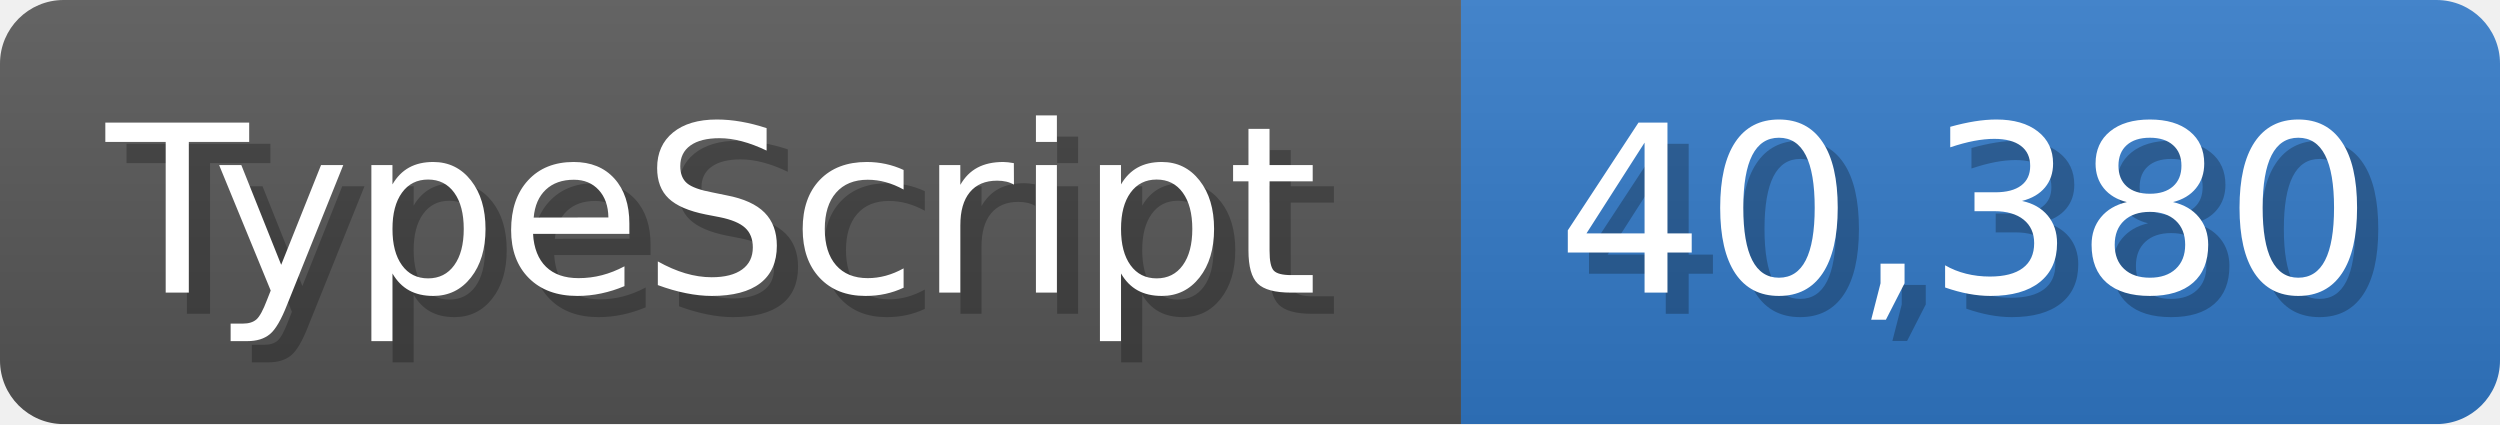
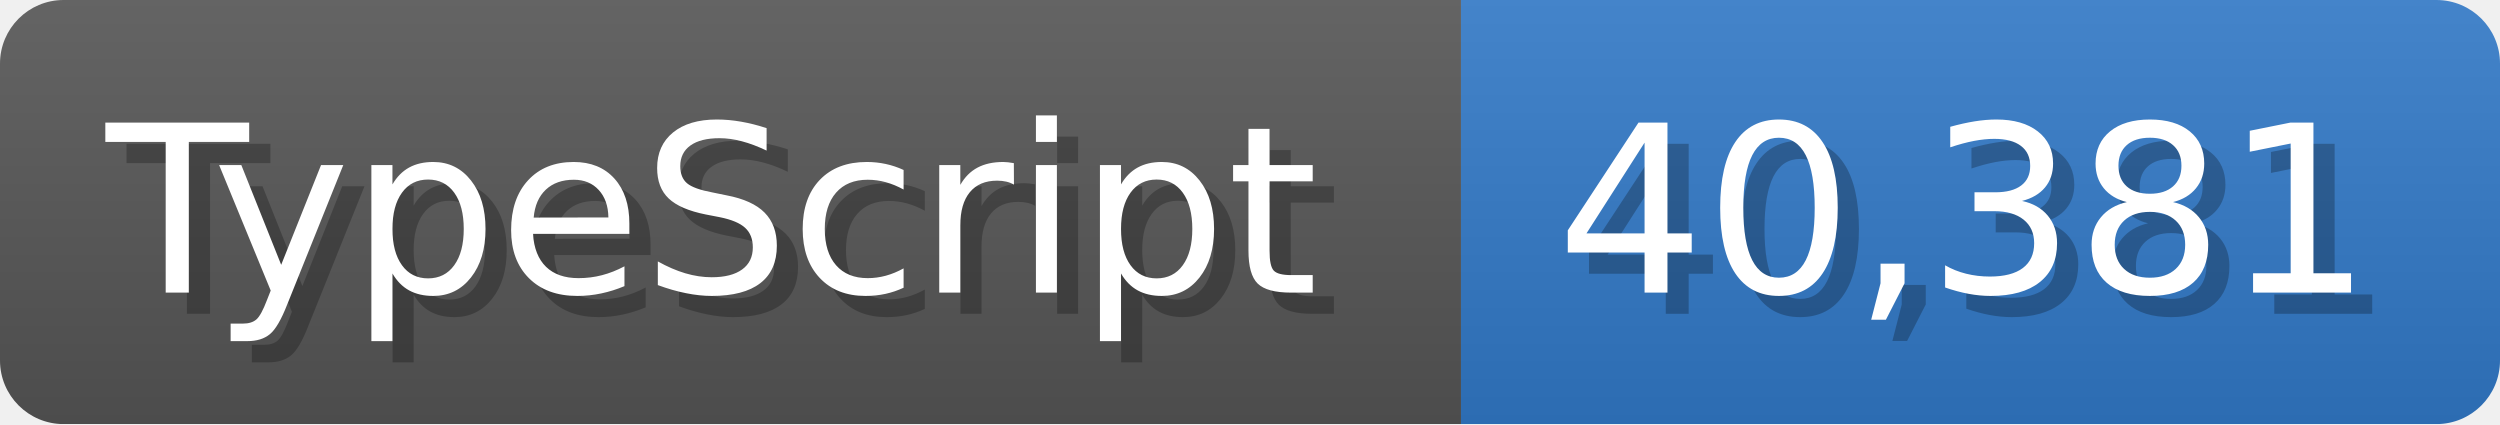
<svg xmlns="http://www.w3.org/2000/svg" width="117.9" height="20" viewBox="0 0 1179 200">
  <linearGradient id="a" x2="0" y2="100%">
    <stop offset="0" stop-opacity=".1" stop-color="#EEE" />
    <stop offset="1" stop-opacity=".1" />
  </linearGradient>
  <mask id="m">
    <rect width="1179" height="200" rx="30" fill="#FFF" />
  </mask>
  <g mask="url(#m)">
    <rect width="689" height="200" fill="#555" />
    <rect width="490" height="200" fill="#3178c6" x="689" />
    <rect width="1179" height="200" fill="url(#a)" />
  </g>
  <g fill="#fff" text-anchor="start" font-family="Verdana,DejaVu Sans,sans-serif" font-size="110">
    <text x="60" y="148" textLength="589" fill="#000" opacity="0.25">TypeScript</text>
    <text x="50" y="138" textLength="589">TypeScript</text>
-     <text x="744" y="148" textLength="390" fill="#000" opacity="0.25">40,380</text>
-     <text x="734" y="138" textLength="390">40,380</text>
+     <text x="744" y="148" textLength="390" fill="#000" opacity="0.25">40,381</text>
+     <text x="734" y="138" textLength="390">40,381</text>
  </g>
</svg>
